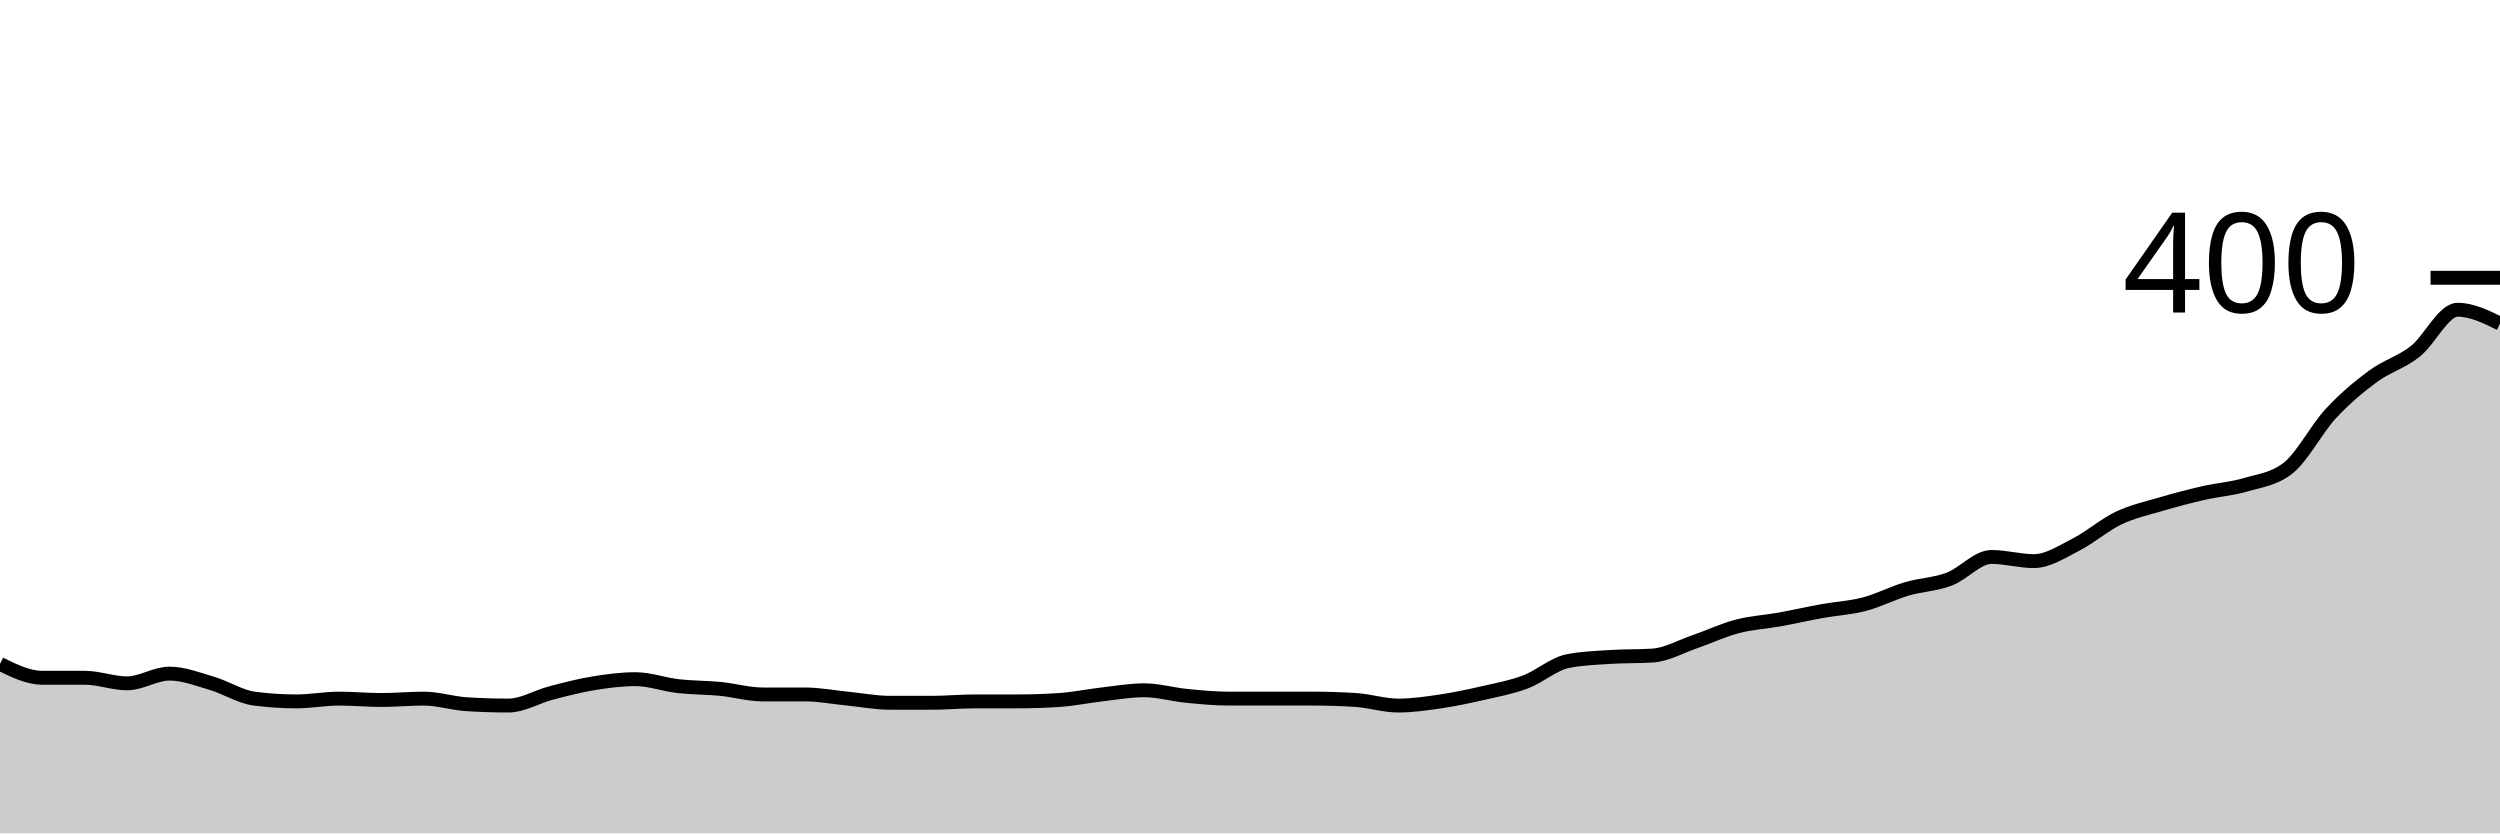
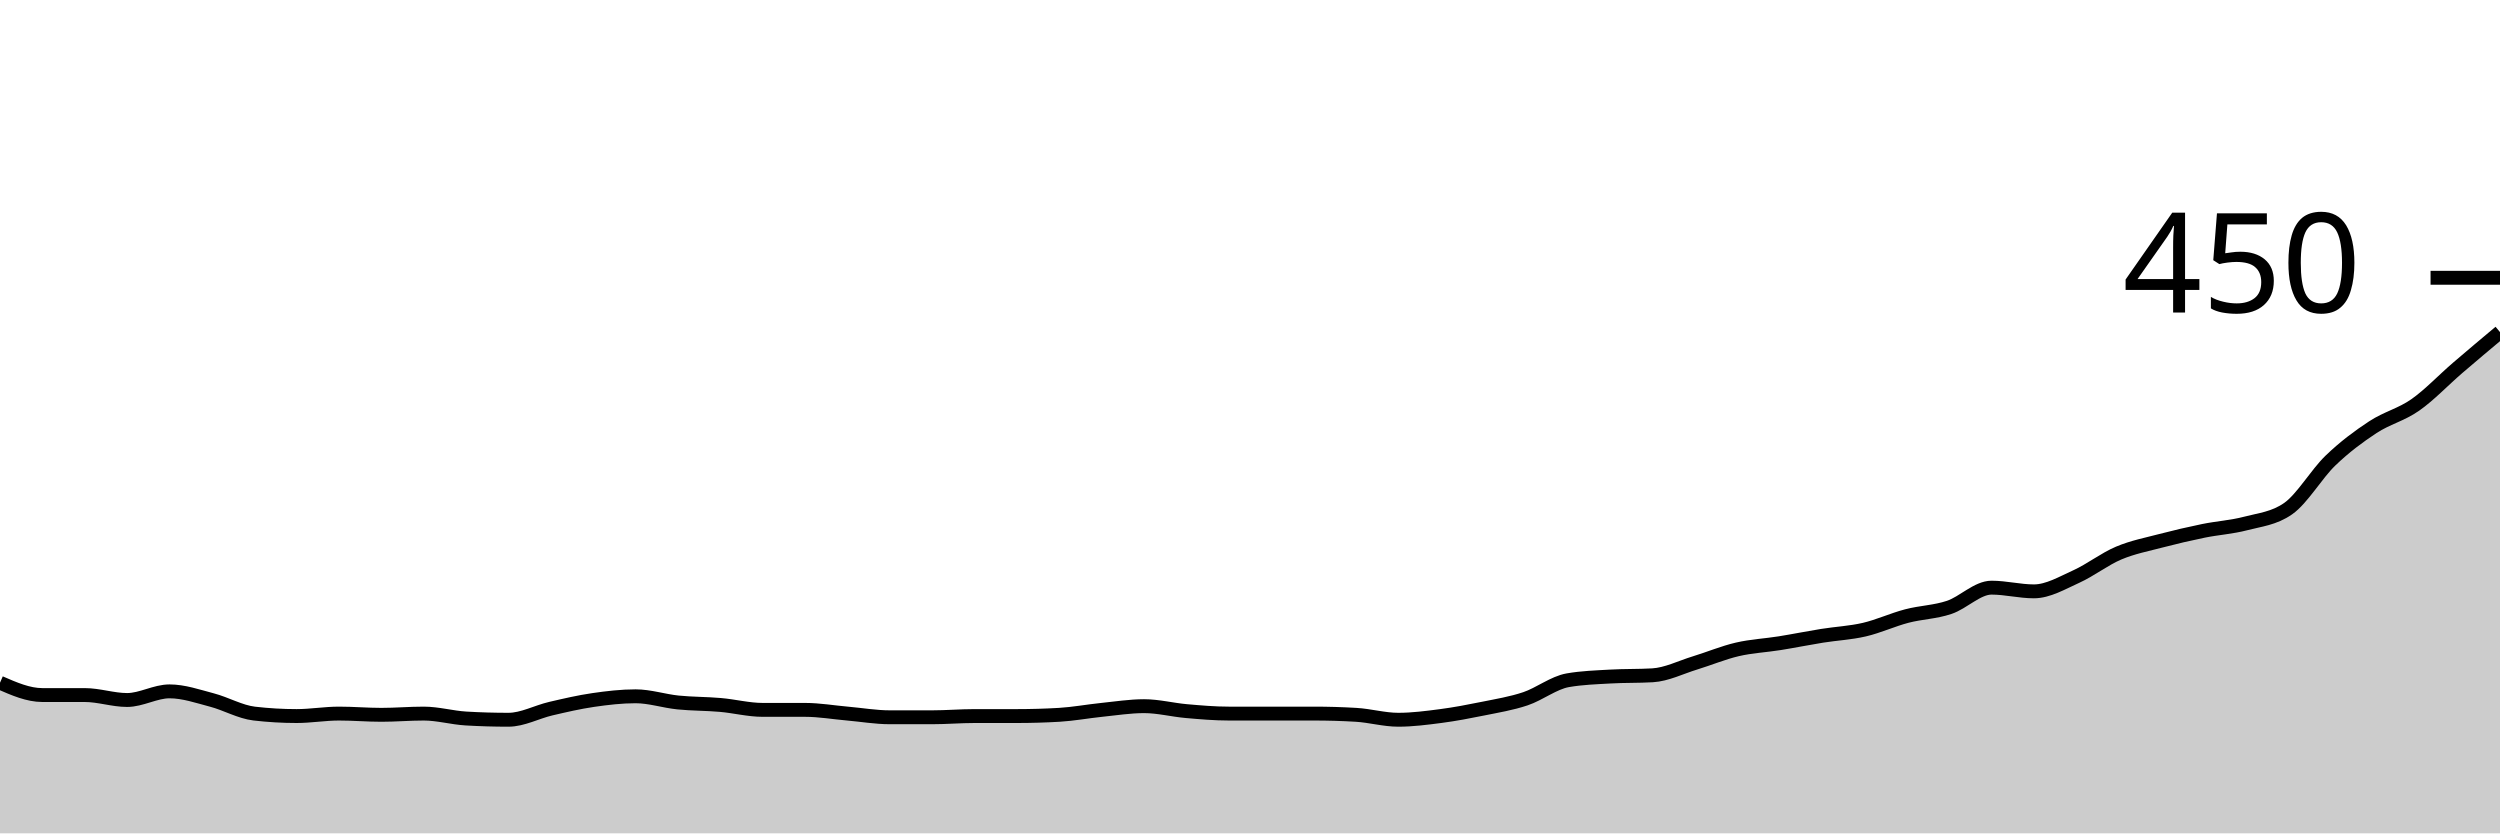
<svg xmlns="http://www.w3.org/2000/svg" viewBox="0 0 180 60">
  <g transform="translate(0,20)">
-     <path class="area" fill="rgba(0, 0, 0, 0.2)" d="M0,27.8C1.017,28.3,2.034,28.8,3.051,28.8C4.068,28.8,5.085,28.8,6.102,28.8C7.119,28.8,8.136,29.2,9.153,29.2C10.169,29.2,11.186,28.5,12.203,28.5C13.22,28.5,14.237,28.9,15.254,29.2C16.271,29.5,17.288,30.167,18.305,30.3C19.322,30.433,20.339,30.5,21.356,30.5C22.373,30.5,23.39,30.3,24.407,30.3C25.424,30.3,26.441,30.4,27.458,30.4C28.475,30.4,29.492,30.3,30.508,30.3C31.525,30.3,32.542,30.633,33.559,30.7C34.576,30.767,35.593,30.8,36.61,30.8C37.627,30.8,38.644,30.167,39.661,29.9C40.678,29.633,41.695,29.367,42.712,29.2C43.729,29.033,44.746,28.9,45.763,28.9C46.78,28.9,47.797,29.283,48.814,29.4C49.831,29.517,50.847,29.5,51.864,29.6C52.881,29.7,53.898,30,54.915,30C55.932,30,56.949,30,57.966,30C58.983,30,60,30.2,61.017,30.3C62.034,30.4,63.051,30.6,64.068,30.6C65.085,30.6,66.102,30.6,67.119,30.6C68.136,30.6,69.153,30.5,70.169,30.5C71.186,30.5,72.203,30.5,73.22,30.5C74.237,30.5,75.254,30.467,76.271,30.4C77.288,30.333,78.305,30.117,79.322,30C80.339,29.883,81.356,29.7,82.373,29.7C83.39,29.7,84.407,30,85.424,30.1C86.441,30.2,87.458,30.3,88.475,30.3C89.492,30.3,90.508,30.3,91.525,30.3C92.542,30.3,93.559,30.3,94.576,30.3C95.593,30.3,96.61,30.333,97.627,30.4C98.644,30.467,99.661,30.8,100.678,30.8C101.695,30.8,102.712,30.65,103.729,30.5C104.746,30.35,105.763,30.133,106.78,29.9C107.797,29.667,108.814,29.483,109.831,29.1C110.847,28.717,111.864,27.8,112.881,27.6C113.898,27.4,114.915,27.367,115.932,27.3C116.949,27.233,117.966,27.267,118.983,27.2C120,27.133,121.017,26.55,122.034,26.2C123.051,25.85,124.068,25.367,125.085,25.1C126.102,24.833,127.119,24.783,128.136,24.6C129.153,24.417,130.169,24.183,131.186,24C132.203,23.817,133.22,23.767,134.237,23.5C135.254,23.233,136.271,22.7,137.288,22.4C138.305,22.1,139.322,22.083,140.339,21.7C141.356,21.317,142.373,20.1,143.39,20.1C144.407,20.1,145.424,20.4,146.441,20.4C147.458,20.4,148.475,19.717,149.492,19.2C150.508,18.683,151.525,17.783,152.542,17.3C153.559,16.817,154.576,16.6,155.593,16.3C156.61,16,157.627,15.733,158.644,15.5C159.661,15.267,160.678,15.2,161.695,14.9C162.712,14.6,163.729,14.5,164.746,13.7C165.763,12.9,166.78,10.9,167.797,9.8C168.814,8.7,169.831,7.85,170.847,7.1C171.864,6.35,172.881,6.1,173.898,5.3C174.915,4.5,175.932,2.3,176.949,2.3C177.966,2.3,178.983,2.8,180,3.3L180,40C178.983,40,177.966,40,176.949,40C175.932,40,174.915,40,173.898,40C172.881,40,171.864,40,170.847,40C169.831,40,168.814,40,167.797,40C166.78,40,165.763,40,164.746,40C163.729,40,162.712,40,161.695,40C160.678,40,159.661,40,158.644,40C157.627,40,156.61,40,155.593,40C154.576,40,153.559,40,152.542,40C151.525,40,150.508,40,149.492,40C148.475,40,147.458,40,146.441,40C145.424,40,144.407,40,143.39,40C142.373,40,141.356,40,140.339,40C139.322,40,138.305,40,137.288,40C136.271,40,135.254,40,134.237,40C133.22,40,132.203,40,131.186,40C130.169,40,129.153,40,128.136,40C127.119,40,126.102,40,125.085,40C124.068,40,123.051,40,122.034,40C121.017,40,120,40,118.983,40C117.966,40,116.949,40,115.932,40C114.915,40,113.898,40,112.881,40C111.864,40,110.847,40,109.831,40C108.814,40,107.797,40,106.78,40C105.763,40,104.746,40,103.729,40C102.712,40,101.695,40,100.678,40C99.661,40,98.644,40,97.627,40C96.61,40,95.593,40,94.576,40C93.559,40,92.542,40,91.525,40C90.508,40,89.492,40,88.475,40C87.458,40,86.441,40,85.424,40C84.407,40,83.39,40,82.373,40C81.356,40,80.339,40,79.322,40C78.305,40,77.288,40,76.271,40C75.254,40,74.237,40,73.22,40C72.203,40,71.186,40,70.169,40C69.153,40,68.136,40,67.119,40C66.102,40,65.085,40,64.068,40C63.051,40,62.034,40,61.017,40C60,40,58.983,40,57.966,40C56.949,40,55.932,40,54.915,40C53.898,40,52.881,40,51.864,40C50.847,40,49.831,40,48.814,40C47.797,40,46.78,40,45.763,40C44.746,40,43.729,40,42.712,40C41.695,40,40.678,40,39.661,40C38.644,40,37.627,40,36.61,40C35.593,40,34.576,40,33.559,40C32.542,40,31.525,40,30.508,40C29.492,40,28.475,40,27.458,40C26.441,40,25.424,40,24.407,40C23.39,40,22.373,40,21.356,40C20.339,40,19.322,40,18.305,40C17.288,40,16.271,40,15.254,40C14.237,40,13.22,40,12.203,40C11.186,40,10.169,40,9.153,40C8.136,40,7.119,40,6.102,40C5.085,40,4.068,40,3.051,40C2.034,40,1.017,40,0,40Z" />
-     <path class="line" stroke="black" fill="none" d="M0,27.8C1.017,28.3,2.034,28.8,3.051,28.8C4.068,28.8,5.085,28.8,6.102,28.8C7.119,28.8,8.136,29.2,9.153,29.2C10.169,29.2,11.186,28.5,12.203,28.5C13.22,28.5,14.237,28.9,15.254,29.2C16.271,29.5,17.288,30.167,18.305,30.3C19.322,30.433,20.339,30.5,21.356,30.5C22.373,30.5,23.39,30.3,24.407,30.3C25.424,30.3,26.441,30.4,27.458,30.4C28.475,30.4,29.492,30.3,30.508,30.3C31.525,30.3,32.542,30.633,33.559,30.7C34.576,30.767,35.593,30.8,36.61,30.8C37.627,30.8,38.644,30.167,39.661,29.9C40.678,29.633,41.695,29.367,42.712,29.2C43.729,29.033,44.746,28.9,45.763,28.9C46.78,28.9,47.797,29.283,48.814,29.4C49.831,29.517,50.847,29.5,51.864,29.6C52.881,29.7,53.898,30,54.915,30C55.932,30,56.949,30,57.966,30C58.983,30,60,30.2,61.017,30.3C62.034,30.4,63.051,30.6,64.068,30.6C65.085,30.6,66.102,30.6,67.119,30.6C68.136,30.6,69.153,30.5,70.169,30.5C71.186,30.5,72.203,30.5,73.22,30.5C74.237,30.5,75.254,30.467,76.271,30.4C77.288,30.333,78.305,30.117,79.322,30C80.339,29.883,81.356,29.7,82.373,29.7C83.39,29.7,84.407,30,85.424,30.1C86.441,30.2,87.458,30.3,88.475,30.3C89.492,30.3,90.508,30.3,91.525,30.3C92.542,30.3,93.559,30.3,94.576,30.3C95.593,30.3,96.61,30.333,97.627,30.4C98.644,30.467,99.661,30.8,100.678,30.8C101.695,30.8,102.712,30.65,103.729,30.5C104.746,30.35,105.763,30.133,106.78,29.9C107.797,29.667,108.814,29.483,109.831,29.1C110.847,28.717,111.864,27.8,112.881,27.6C113.898,27.4,114.915,27.367,115.932,27.3C116.949,27.233,117.966,27.267,118.983,27.2C120,27.133,121.017,26.55,122.034,26.2C123.051,25.85,124.068,25.367,125.085,25.1C126.102,24.833,127.119,24.783,128.136,24.6C129.153,24.417,130.169,24.183,131.186,24C132.203,23.817,133.22,23.767,134.237,23.5C135.254,23.233,136.271,22.7,137.288,22.4C138.305,22.1,139.322,22.083,140.339,21.7C141.356,21.317,142.373,20.1,143.39,20.1C144.407,20.1,145.424,20.4,146.441,20.4C147.458,20.4,148.475,19.717,149.492,19.2C150.508,18.683,151.525,17.783,152.542,17.3C153.559,16.817,154.576,16.6,155.593,16.3C156.61,16,157.627,15.733,158.644,15.5C159.661,15.267,160.678,15.2,161.695,14.9C162.712,14.6,163.729,14.5,164.746,13.7C165.763,12.9,166.78,10.9,167.797,9.8C168.814,8.7,169.831,7.85,170.847,7.1C171.864,6.35,172.881,6.1,173.898,5.3C174.915,4.5,175.932,2.3,176.949,2.3C177.966,2.3,178.983,2.8,180,3.3" />
+     <path class="area" fill="rgba(0, 0, 0, 0.2)" d="M0,29.156C1.017,29.6,2.034,30.044,3.051,30.044C4.068,30.044,5.085,30.044,6.102,30.044C7.119,30.044,8.136,30.4,9.153,30.4C10.169,30.4,11.186,29.778,12.203,29.778C13.22,29.778,14.237,30.133,15.254,30.4C16.271,30.667,17.288,31.259,18.305,31.378C19.322,31.496,20.339,31.556,21.356,31.556C22.373,31.556,23.39,31.378,24.407,31.378C25.424,31.378,26.441,31.467,27.458,31.467C28.475,31.467,29.492,31.378,30.508,31.378C31.525,31.378,32.542,31.674,33.559,31.733C34.576,31.793,35.593,31.822,36.61,31.822C37.627,31.822,38.644,31.259,39.661,31.022C40.678,30.785,41.695,30.548,42.712,30.4C43.729,30.252,44.746,30.133,45.763,30.133C46.78,30.133,47.797,30.474,48.814,30.578C49.831,30.681,50.847,30.667,51.864,30.756C52.881,30.844,53.898,31.111,54.915,31.111C55.932,31.111,56.949,31.111,57.966,31.111C58.983,31.111,60,31.289,61.017,31.378C62.034,31.467,63.051,31.644,64.068,31.644C65.085,31.644,66.102,31.644,67.119,31.644C68.136,31.644,69.153,31.556,70.169,31.556C71.186,31.556,72.203,31.556,73.22,31.556C74.237,31.556,75.254,31.526,76.271,31.467C77.288,31.407,78.305,31.215,79.322,31.111C80.339,31.007,81.356,30.844,82.373,30.844C83.39,30.844,84.407,31.111,85.424,31.2C86.441,31.289,87.458,31.378,88.475,31.378C89.492,31.378,90.508,31.378,91.525,31.378C92.542,31.378,93.559,31.378,94.576,31.378C95.593,31.378,96.61,31.407,97.627,31.467C98.644,31.526,99.661,31.822,100.678,31.822C101.695,31.822,102.712,31.689,103.729,31.556C104.746,31.422,105.763,31.23,106.78,31.022C107.797,30.815,108.814,30.652,109.831,30.311C110.847,29.97,111.864,29.156,112.881,28.978C113.898,28.8,114.915,28.77,115.932,28.711C116.949,28.652,117.966,28.681,118.983,28.622C120,28.563,121.017,28.044,122.034,27.733C123.051,27.422,124.068,26.993,125.085,26.756C126.102,26.519,127.119,26.474,128.136,26.311C129.153,26.148,130.169,25.941,131.186,25.778C132.203,25.615,133.22,25.57,134.237,25.333C135.254,25.096,136.271,24.622,137.288,24.356C138.305,24.089,139.322,24.074,140.339,23.733C141.356,23.393,142.373,22.311,143.39,22.311C144.407,22.311,145.424,22.578,146.441,22.578C147.458,22.578,148.475,21.97,149.492,21.511C150.508,21.052,151.525,20.252,152.542,19.822C153.559,19.393,154.576,19.2,155.593,18.933C156.61,18.667,157.627,18.43,158.644,18.222C159.661,18.015,160.678,17.956,161.695,17.689C162.712,17.422,163.729,17.333,164.746,16.622C165.763,15.911,166.78,14.133,167.797,13.156C168.814,12.178,169.831,11.422,170.847,10.756C171.864,10.089,172.881,9.867,173.898,9.156C174.915,8.444,175.932,7.363,176.949,6.489C177.966,5.615,178.983,4.763,180,3.911L180,40C178.983,40,177.966,40,176.949,40C175.932,40,174.915,40,173.898,40C172.881,40,171.864,40,170.847,40C169.831,40,168.814,40,167.797,40C166.78,40,165.763,40,164.746,40C163.729,40,162.712,40,161.695,40C160.678,40,159.661,40,158.644,40C157.627,40,156.61,40,155.593,40C154.576,40,153.559,40,152.542,40C151.525,40,150.508,40,149.492,40C148.475,40,147.458,40,146.441,40C145.424,40,144.407,40,143.39,40C142.373,40,141.356,40,140.339,40C139.322,40,138.305,40,137.288,40C136.271,40,135.254,40,134.237,40C133.22,40,132.203,40,131.186,40C130.169,40,129.153,40,128.136,40C127.119,40,126.102,40,125.085,40C124.068,40,123.051,40,122.034,40C121.017,40,120,40,118.983,40C117.966,40,116.949,40,115.932,40C114.915,40,113.898,40,112.881,40C111.864,40,110.847,40,109.831,40C108.814,40,107.797,40,106.78,40C105.763,40,104.746,40,103.729,40C102.712,40,101.695,40,100.678,40C99.661,40,98.644,40,97.627,40C96.61,40,95.593,40,94.576,40C93.559,40,92.542,40,91.525,40C90.508,40,89.492,40,88.475,40C87.458,40,86.441,40,85.424,40C84.407,40,83.39,40,82.373,40C81.356,40,80.339,40,79.322,40C78.305,40,77.288,40,76.271,40C75.254,40,74.237,40,73.22,40C72.203,40,71.186,40,70.169,40C69.153,40,68.136,40,67.119,40C66.102,40,65.085,40,64.068,40C63.051,40,62.034,40,61.017,40C60,40,58.983,40,57.966,40C56.949,40,55.932,40,54.915,40C53.898,40,52.881,40,51.864,40C50.847,40,49.831,40,48.814,40C47.797,40,46.78,40,45.763,40C44.746,40,43.729,40,42.712,40C41.695,40,40.678,40,39.661,40C38.644,40,37.627,40,36.61,40C35.593,40,34.576,40,33.559,40C32.542,40,31.525,40,30.508,40C29.492,40,28.475,40,27.458,40C26.441,40,25.424,40,24.407,40C23.39,40,22.373,40,21.356,40C20.339,40,19.322,40,18.305,40C17.288,40,16.271,40,15.254,40C14.237,40,13.22,40,12.203,40C11.186,40,10.169,40,9.153,40C8.136,40,7.119,40,6.102,40C5.085,40,4.068,40,3.051,40C2.034,40,1.017,40,0,40Z" />
+     <path class="line" stroke="black" fill="none" d="M0,29.156C1.017,29.6,2.034,30.044,3.051,30.044C4.068,30.044,5.085,30.044,6.102,30.044C7.119,30.044,8.136,30.4,9.153,30.4C10.169,30.4,11.186,29.778,12.203,29.778C13.22,29.778,14.237,30.133,15.254,30.4C16.271,30.667,17.288,31.259,18.305,31.378C19.322,31.496,20.339,31.556,21.356,31.556C22.373,31.556,23.39,31.378,24.407,31.378C25.424,31.378,26.441,31.467,27.458,31.467C28.475,31.467,29.492,31.378,30.508,31.378C31.525,31.378,32.542,31.674,33.559,31.733C34.576,31.793,35.593,31.822,36.61,31.822C37.627,31.822,38.644,31.259,39.661,31.022C40.678,30.785,41.695,30.548,42.712,30.4C43.729,30.252,44.746,30.133,45.763,30.133C46.78,30.133,47.797,30.474,48.814,30.578C49.831,30.681,50.847,30.667,51.864,30.756C52.881,30.844,53.898,31.111,54.915,31.111C55.932,31.111,56.949,31.111,57.966,31.111C58.983,31.111,60,31.289,61.017,31.378C62.034,31.467,63.051,31.644,64.068,31.644C65.085,31.644,66.102,31.644,67.119,31.644C68.136,31.644,69.153,31.556,70.169,31.556C71.186,31.556,72.203,31.556,73.22,31.556C74.237,31.556,75.254,31.526,76.271,31.467C77.288,31.407,78.305,31.215,79.322,31.111C80.339,31.007,81.356,30.844,82.373,30.844C83.39,30.844,84.407,31.111,85.424,31.2C86.441,31.289,87.458,31.378,88.475,31.378C89.492,31.378,90.508,31.378,91.525,31.378C92.542,31.378,93.559,31.378,94.576,31.378C95.593,31.378,96.61,31.407,97.627,31.467C98.644,31.526,99.661,31.822,100.678,31.822C101.695,31.822,102.712,31.689,103.729,31.556C104.746,31.422,105.763,31.23,106.78,31.022C107.797,30.815,108.814,30.652,109.831,30.311C110.847,29.97,111.864,29.156,112.881,28.978C113.898,28.8,114.915,28.77,115.932,28.711C116.949,28.652,117.966,28.681,118.983,28.622C120,28.563,121.017,28.044,122.034,27.733C123.051,27.422,124.068,26.993,125.085,26.756C126.102,26.519,127.119,26.474,128.136,26.311C129.153,26.148,130.169,25.941,131.186,25.778C132.203,25.615,133.22,25.57,134.237,25.333C135.254,25.096,136.271,24.622,137.288,24.356C138.305,24.089,139.322,24.074,140.339,23.733C141.356,23.393,142.373,22.311,143.39,22.311C144.407,22.311,145.424,22.578,146.441,22.578C147.458,22.578,148.475,21.97,149.492,21.511C150.508,21.052,151.525,20.252,152.542,19.822C153.559,19.393,154.576,19.2,155.593,18.933C156.61,18.667,157.627,18.43,158.644,18.222C159.661,18.015,160.678,17.956,161.695,17.689C162.712,17.422,163.729,17.333,164.746,16.622C165.763,15.911,166.78,14.133,167.797,13.156C168.814,12.178,169.831,11.422,170.847,10.756C171.864,10.089,172.881,9.867,173.898,9.156C174.915,8.444,175.932,7.363,176.949,6.489C177.966,5.615,178.983,4.763,180,3.911" />
    <path class="axis-ceiling" stroke-width="1" stroke="black" fill="none" d="M175,0L180,0" />
-     <text class="axis-ceiling-label" font-family="sans-serif" text-anchor="end" font-size="10px" x="170" y="2.5">400</text>
+     <text class="axis-ceiling-label" font-family="sans-serif" text-anchor="end" font-size="10px" x="170" y="2.5">450</text>
  </g>
</svg>
